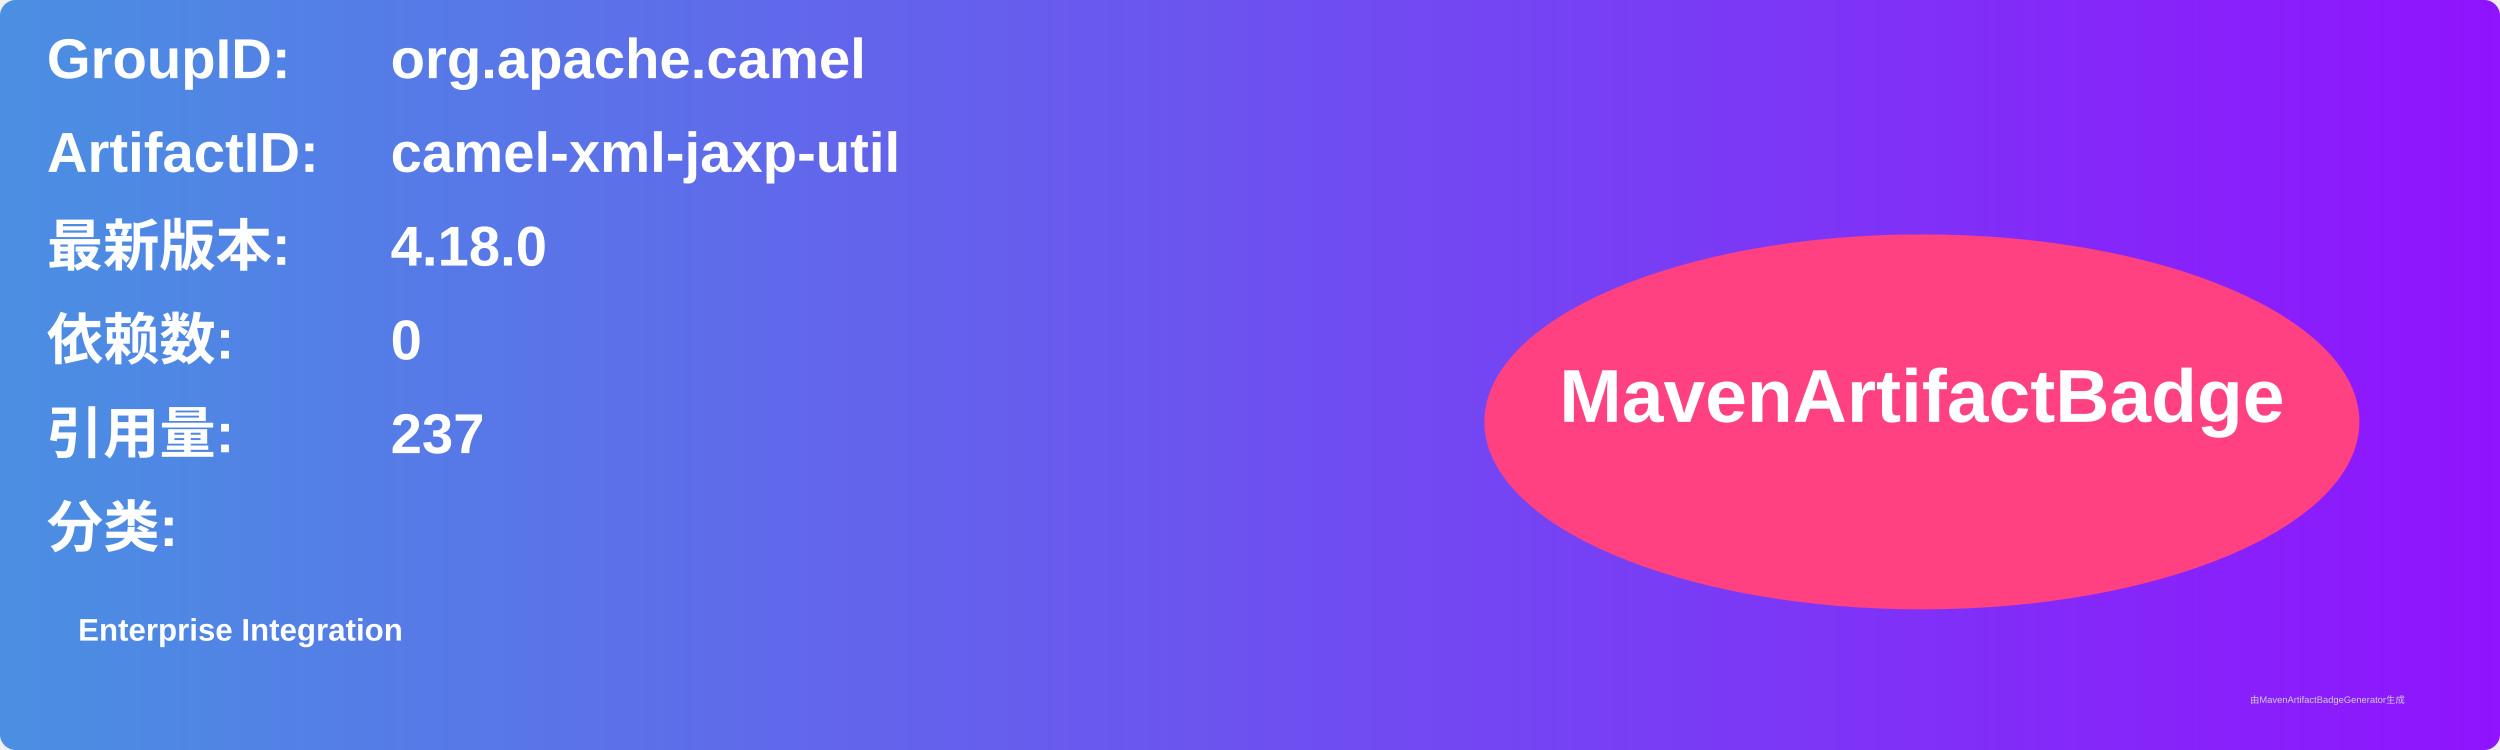
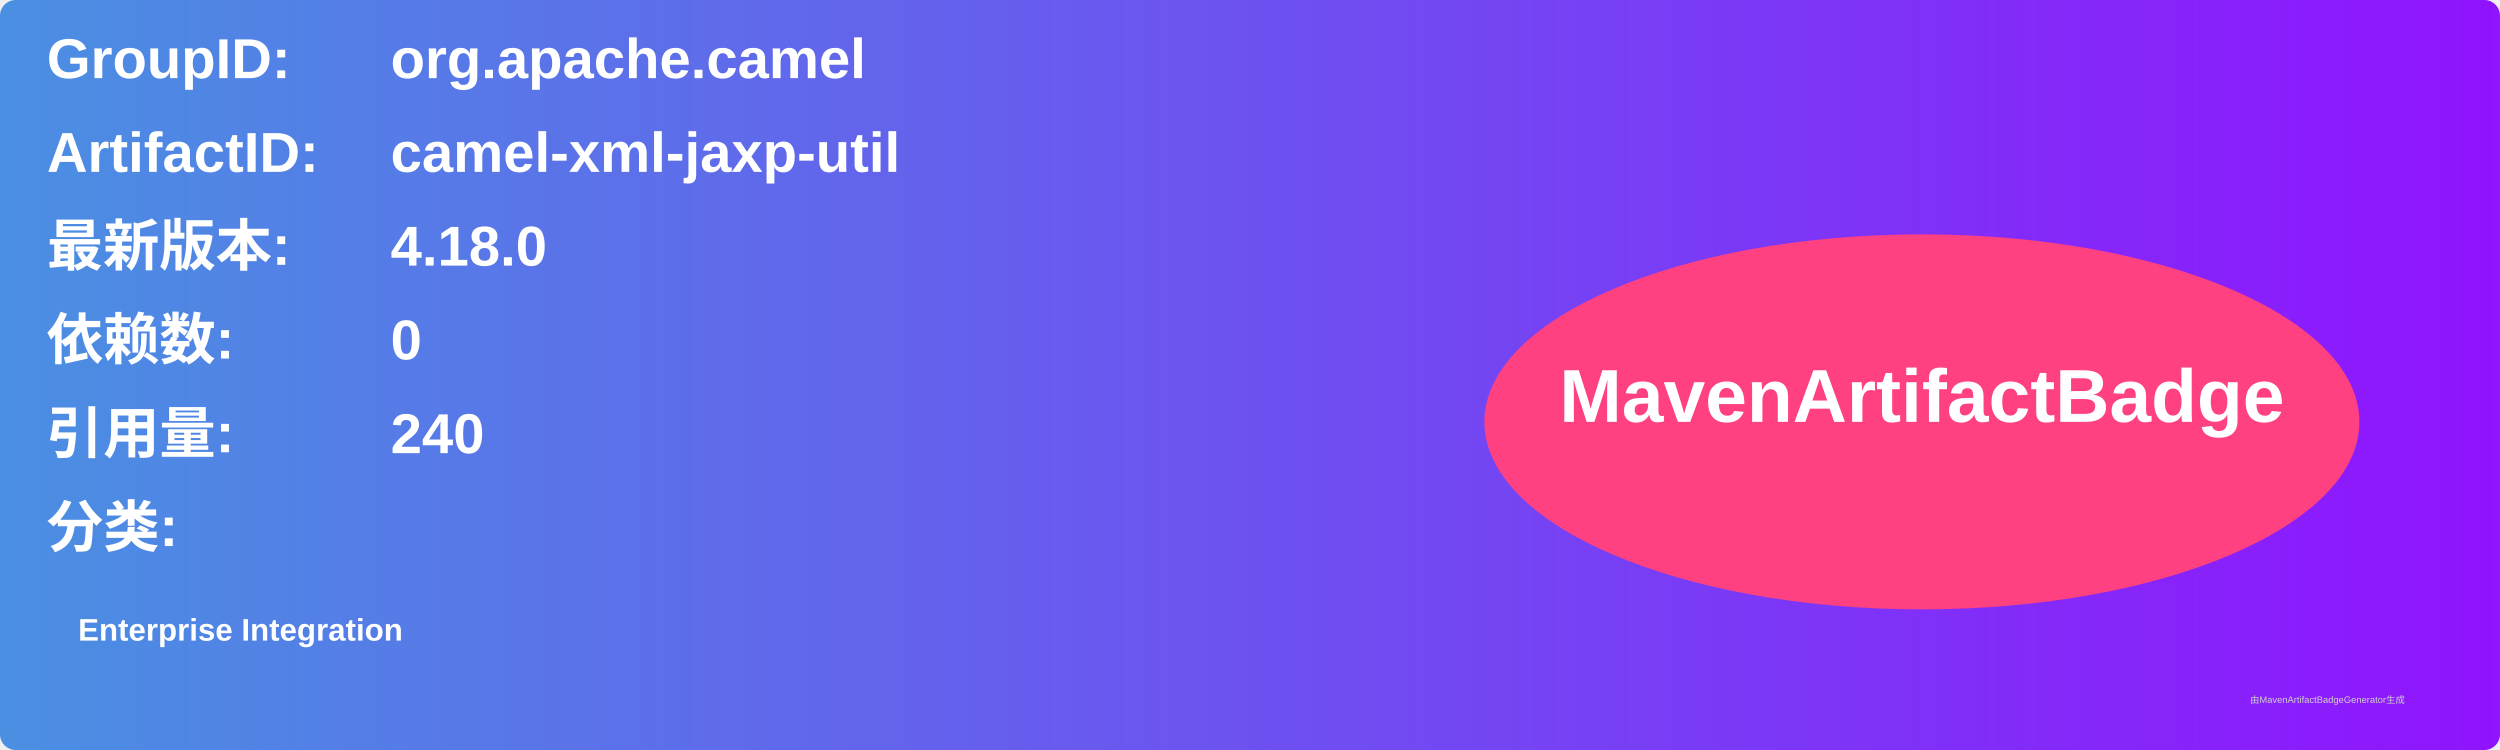
<svg xmlns="http://www.w3.org/2000/svg" width="800" height="240" viewBox="0 0 800 240">
  <linearGradient id="grad" x1="0%" y1="0%" x2="100%" y2="0%">
    <stop offset="0%" stop-color="#4a90e2" />
    <stop offset="100%" stop-color="#9013fe" />
  </linearGradient>
  <rect width="100%" height="100%" rx="5" ry="5" fill="url(#grad)" />
  <g transform="translate(15, 15)">
    <text x="0" y="10" font-family="Arial" font-size="18" fill="white" font-weight="bold" width="260">GroupID:</text>
    <text x="110" y="10" font-family="Arial" font-size="18" fill="white" font-weight="bold" width="460">org.apache.camel</text>
    <text x="0" y="40" font-family="Arial" font-size="18" fill="white" font-weight="bold" width="260">ArtifactID:</text>
    <text x="110" y="40" font-family="Arial" font-size="18" fill="white" font-weight="bold" width="460">camel-xml-jaxp-util</text>
    <text x="0" y="70" font-family="Arial" font-size="18" fill="white" font-weight="bold">最新版本:</text>
    <text x="110" y="70" font-family="Arial" font-size="18" fill="white" font-weight="bold">
      <tspan font-weight="bold">4.18.0</tspan>
    </text>
    <text x="0" y="100" font-family="Arial" font-size="18" fill="white" font-weight="bold">依赖数: </text>
    <text x="110" y="100" font-family="Arial" font-size="18" fill="white">
      <tspan font-weight="bold">0</tspan>
    </text>
    <text x="0" y="130" font-family="Arial" font-size="18" fill="white" font-weight="bold">引用量: </text>
    <text x="110" y="130" font-family="Arial" font-size="18" fill="white">
-       <tspan font-weight="bold">237</tspan>
+       <tspan font-weight="bold">240</tspan>
    </text>
    <text x="0" y="160" font-family="Arial" font-size="18" fill="white" font-weight="bold">分类:</text>
    <text x="10" y="190" font-family="Arial" font-size="10" fill="white">
      <tspan font-weight="bold">Enterprise Integration</tspan>
    </text>
    <ellipse cx="600" cy="120" rx="140" ry="60" fill="#ff4081" />
    <text x="600" y="120" text-anchor="middle" font-family="Arial" font-size="24" fill="white" font-weight="bold">MavenArtifactBadge</text>
  </g>
  <text x="720" y="225" font-family="Arial" font-size="3" fill="#d0d0d0">由MavenArtifactBadgeGenerator生成</text>
</svg>
